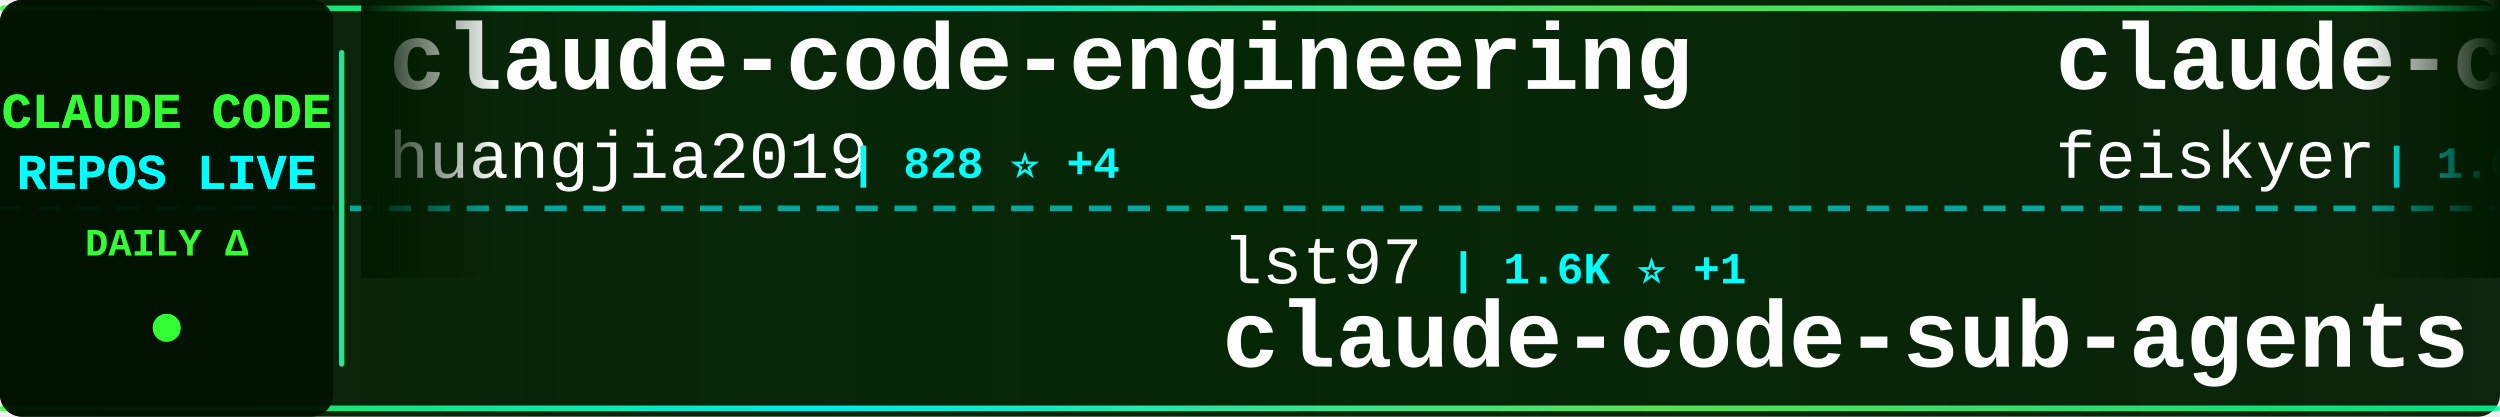
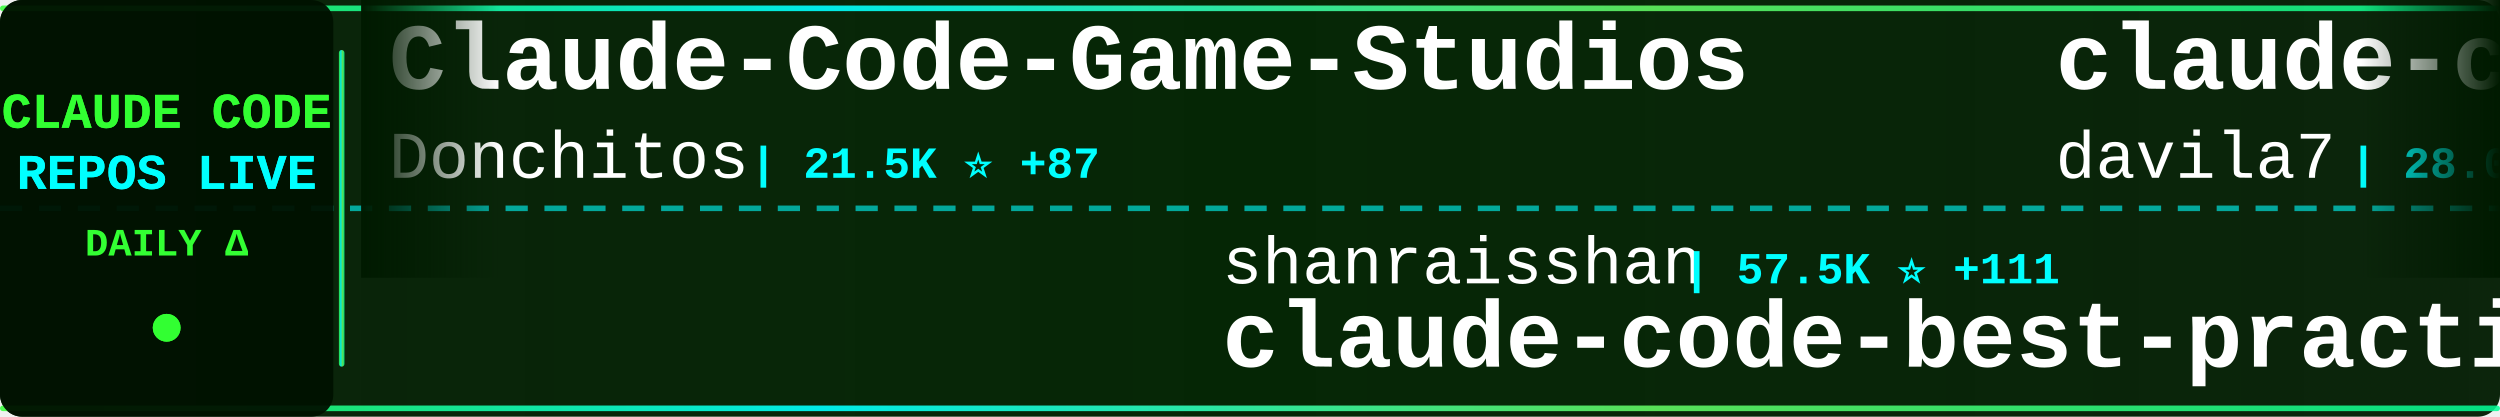
<svg xmlns="http://www.w3.org/2000/svg" width="900" height="150">
  <defs>
    <linearGradient id="tickerBg" x1="0%" y1="0%" x2="100%" y2="0%">
      <stop offset="0%" style="stop-color:#001a00;stop-opacity:0.95" />
      <stop offset="50%" style="stop-color:#002200;stop-opacity:0.98" />
      <stop offset="100%" style="stop-color:#001a00;stop-opacity:0.95" />
    </linearGradient>
    <linearGradient id="borderGrad" x1="0%" y1="0%" x2="100%" y2="0%">
      <stop offset="0%" style="stop-color:#33ff33;stop-opacity:0.85">
        <animate attributeName="stop-opacity" values="0.85;1;0.85" dur="2s" repeatCount="indefinite" />
      </stop>
      <stop offset="33%" style="stop-color:#00ffff;stop-opacity:0.9">
        <animate attributeName="stop-opacity" values="0.9;1;0.9" dur="2.2s" repeatCount="indefinite" />
      </stop>
      <stop offset="66%" style="stop-color:#66ff66;stop-opacity:0.85">
        <animate attributeName="stop-opacity" values="0.85;1;0.85" dur="1.8s" repeatCount="indefinite" />
      </stop>
      <stop offset="100%" style="stop-color:#00ff99;stop-opacity:0.85">
        <animate attributeName="stop-opacity" values="0.85;1;0.85" dur="2s" repeatCount="indefinite" />
      </stop>
    </linearGradient>
    <filter id="textGlow">
      <feGaussianBlur stdDeviation="0.1" result="coloredBlur" />
      <feMerge>
        <feMergeNode in="coloredBlur" />
        <feMergeNode in="SourceGraphic" />
      </feMerge>
    </filter>
    <filter id="metricGlow">
      <feGaussianBlur stdDeviation="0.2" result="coloredBlur" />
      <feMerge>
        <feMergeNode in="coloredBlur" />
        <feMergeNode in="SourceGraphic" />
      </feMerge>
    </filter>
    <linearGradient id="leftFade" x1="0%" y1="0%" x2="100%" y2="0%">
      <stop offset="0%" style="stop-color:#001a00;stop-opacity:1" />
      <stop offset="100%" style="stop-color:#001a00;stop-opacity:0" />
    </linearGradient>
    <linearGradient id="rightFade" x1="0%" y1="0%" x2="100%" y2="0%">
      <stop offset="0%" style="stop-color:#001a00;stop-opacity:0" />
      <stop offset="100%" style="stop-color:#001a00;stop-opacity:1" />
    </linearGradient>
  </defs>
  <rect width="900" height="150" fill="url(#tickerBg)" rx="8" />
  <rect x="0" y="2" width="900" height="2" fill="url(#borderGrad)" rx="1" />
  <rect x="0" y="146" width="900" height="2" fill="url(#borderGrad)" rx="1" />
  <line x1="0" y1="75" x2="900" y2="75" stroke="#00ffff" stroke-width="2" stroke-dasharray="8 6" opacity="0.6" />
  <rect x="0" y="0" width="120" height="150" fill="#001100" opacity="0.95" rx="8" />
  <text x="60" y="46" font-family="'Courier New', monospace" font-size="18" font-weight="bold" fill="#33ff33" text-anchor="middle" filter="url(#textGlow)">
    CLAUDE CODE
  </text>
  <text x="60" y="68" font-family="'Courier New', monospace" font-size="18" font-weight="bold" fill="#00ffff" text-anchor="middle" filter="url(#textGlow)">
    REPOS LIVE
  </text>
  <text x="60" y="92" font-family="'Courier New', monospace" font-size="14" font-weight="bold" fill="#33ff33" text-anchor="middle">
    DAILY Δ
  </text>
  <circle cx="60" cy="118" r="5" fill="#33ff33" filter="url(#metricGlow)">
    <animate attributeName="r" values="4;6;4" dur="1.5s" repeatCount="indefinite" />
    <animate attributeName="opacity" values="0.6;1;0.6" dur="1.5s" repeatCount="indefinite" />
  </circle>
  <rect x="122" y="18" width="2" height="114" fill="url(#borderGrad)" rx="1" />
  <clipPath id="tickerClip">
    <rect x="130" y="0" width="770" height="150" />
  </clipPath>
  <g clip-path="url(#tickerClip)">
    <g id="tickerItems">
      <animateTransform attributeName="transform" attributeType="XML" type="translate" from="0 0" to="-3000 0" dur="54s" repeatCount="indefinite" />
      <g transform="translate(0, 0)">
-         <text x="140" y="32" font-family="'Courier New', monospace" font-size="34" font-weight="bold" fill="#ffffff">claude-code-engineering</text>
-         <text x="140" y="64" font-family="'Courier New', monospace" font-size="24" font-weight="normal" fill="#ffffff" opacity="1.0">huangjia2019</text>
-         <text x="306" y="64" font-family="'Courier New', monospace" font-size="16" font-weight="bold" fill="#00ffff"> | 828 ⭐ +4</text>
+         <text x="140" y="32" font-family="'Courier New', monospace" font-size="34" font-weight="bold" fill="#ffffff">Claude-Code-Game-Studios</text>
+         <text x="140" y="64" font-family="'Courier New', monospace" font-size="24" font-weight="normal" fill="#ffffff" opacity="1.0">Donchitos</text>
+         <text x="270" y="64" font-family="'Courier New', monospace" font-size="16" font-weight="bold" fill="#00ffff"> | 21.5K ⭐ +87</text>
      </g>
      <g transform="translate(300, 0)">
-         <text x="140" y="102" font-family="'Courier New', monospace" font-size="24" font-weight="normal" fill="#ffffff" opacity="1.0">lst97</text>
-         <text x="222" y="102" font-family="'Courier New', monospace" font-size="16" font-weight="bold" fill="#00ffff"> | 1.6K ⭐ +1</text>
-         <text x="140" y="132" font-family="'Courier New', monospace" font-size="34" font-weight="bold" fill="#ffffff">claude-code-sub-agents</text>
+         <text x="140" y="102" font-family="'Courier New', monospace" font-size="24" font-weight="normal" fill="#ffffff" opacity="1.0">shanraisshan</text>
+         <text x="306" y="102" font-family="'Courier New', monospace" font-size="16" font-weight="bold" fill="#00ffff"> | 57.5K ⭐ +111</text>
+         <text x="140" y="132" font-family="'Courier New', monospace" font-size="34" font-weight="bold" fill="#ffffff">claude-code-best-practic...</text>
      </g>
      <g transform="translate(600, 0)">
-         <text x="140" y="32" font-family="'Courier New', monospace" font-size="34" font-weight="bold" fill="#ffffff">claude-code-settings</text>
-         <text x="140" y="64" font-family="'Courier New', monospace" font-size="24" font-weight="normal" fill="#ffffff" opacity="1.0">feiskyer</text>
-         <text x="258" y="64" font-family="'Courier New', monospace" font-size="16" font-weight="bold" fill="#00ffff"> | 1.6K ⭐ +2</text>
+         <text x="140" y="32" font-family="'Courier New', monospace" font-size="34" font-weight="bold" fill="#ffffff">claude-code-templates</text>
+         <text x="140" y="64" font-family="'Courier New', monospace" font-size="24" font-weight="normal" fill="#ffffff" opacity="1.0">davila7</text>
+         <text x="246" y="64" font-family="'Courier New', monospace" font-size="16" font-weight="bold" fill="#00ffff"> | 28.0K ⭐ +54</text>
      </g>
      <g transform="translate(900, 0)">
-         <text x="140" y="102" font-family="'Courier New', monospace" font-size="24" font-weight="normal" fill="#ffffff" opacity="1.0">disler</text>
-         <text x="234" y="102" font-family="'Courier New', monospace" font-size="16" font-weight="bold" fill="#00ffff"> | 1.4K ⭐ +4</text>
-         <text x="140" y="132" font-family="'Courier New', monospace" font-size="34" font-weight="bold" fill="#ffffff">pi-vs-claude-code</text>
+         <text x="140" y="102" font-family="'Courier New', monospace" font-size="24" font-weight="normal" fill="#ffffff" opacity="1.0">Hyper66666</text>
+         <text x="282" y="102" font-family="'Courier New', monospace" font-size="16" font-weight="bold" fill="#00ffff"> | 215 ⭐</text>
+         <text x="140" y="132" font-family="'Courier New', monospace" font-size="34" font-weight="bold" fill="#ffffff">claude-code-sourcemap</text>
      </g>
      <g transform="translate(1200, 0)">
-         <text x="140" y="32" font-family="'Courier New', monospace" font-size="34" font-weight="bold" fill="#ffffff">sc-claude-code-files</text>
-         <text x="140" y="64" font-family="'Courier New', monospace" font-size="24" font-weight="normal" fill="#ffffff" opacity="1.0">https-deeplearning-ai</text>
-         <text x="414" y="64" font-family="'Courier New', monospace" font-size="16" font-weight="bold" fill="#00ffff"> | 527 ⭐ +2</text>
+         <text x="140" y="32" font-family="'Courier New', monospace" font-size="34" font-weight="bold" fill="#ffffff">claude-code-sourcemap</text>
+         <text x="140" y="64" font-family="'Courier New', monospace" font-size="24" font-weight="normal" fill="#ffffff" opacity="1.0">ChinaSiro</text>
+         <text x="270" y="64" font-family="'Courier New', monospace" font-size="16" font-weight="bold" fill="#00ffff"> | 9.4K ⭐ +11</text>
      </g>
      <g transform="translate(1500, 0)">
-         <text x="140" y="102" font-family="'Courier New', monospace" font-size="24" font-weight="normal" fill="#ffffff" opacity="1.0">shareAI-lab</text>
-         <text x="294" y="102" font-family="'Courier New', monospace" font-size="16" font-weight="bold" fill="#00ffff"> | 66.3K ⭐ +216</text>
-         <text x="140" y="132" font-family="'Courier New', monospace" font-size="34" font-weight="bold" fill="#ffffff">learn-claude-code</text>
+         <text x="140" y="102" font-family="'Courier New', monospace" font-size="24" font-weight="normal" fill="#ffffff" opacity="1.0">ChrisWiles</text>
+         <text x="282" y="102" font-family="'Courier New', monospace" font-size="16" font-weight="bold" fill="#00ffff"> | 5.9K ⭐ +2</text>
+         <text x="140" y="132" font-family="'Courier New', monospace" font-size="34" font-weight="bold" fill="#ffffff">claude-code-showcase</text>
      </g>
      <g transform="translate(1800, 0)">
-         <text x="140" y="32" font-family="'Courier New', monospace" font-size="34" font-weight="bold" fill="#ffffff">awesome-claude-code-tool...</text>
-         <text x="140" y="64" font-family="'Courier New', monospace" font-size="24" font-weight="normal" fill="#ffffff" opacity="1.0">rohitg00</text>
-         <text x="258" y="64" font-family="'Courier New', monospace" font-size="16" font-weight="bold" fill="#00ffff"> | 2.0K ⭐ +8</text>
+         <text x="140" y="32" font-family="'Courier New', monospace" font-size="34" font-weight="bold" fill="#ffffff">claude-code-source</text>
+         <text x="140" y="64" font-family="'Courier New', monospace" font-size="24" font-weight="normal" fill="#ffffff" opacity="1.0">JrCx7scC</text>
+         <text x="258" y="64" font-family="'Courier New', monospace" font-size="16" font-weight="bold" fill="#00ffff"> | 370 ⭐</text>
      </g>
      <g transform="translate(2100, 0)">
-         <text x="140" y="102" font-family="'Courier New', monospace" font-size="24" font-weight="normal" fill="#ffffff" opacity="1.0">wanshuiyin</text>
-         <text x="282" y="102" font-family="'Courier New', monospace" font-size="16" font-weight="bold" fill="#00ffff"> | 12.0K ⭐ +42</text>
-         <text x="140" y="132" font-family="'Courier New', monospace" font-size="34" font-weight="bold" fill="#ffffff">Auto-claude-code-researc...</text>
+         <text x="140" y="102" font-family="'Courier New', monospace" font-size="24" font-weight="normal" fill="#ffffff" opacity="1.0">disler</text>
+         <text x="234" y="102" font-family="'Courier New', monospace" font-size="16" font-weight="bold" fill="#00ffff"> | 3.8K ⭐ +6</text>
+         <text x="140" y="132" font-family="'Courier New', monospace" font-size="34" font-weight="bold" fill="#ffffff">claude-code-hooks-master...</text>
      </g>
      <g transform="translate(2400, 0)">
-         <text x="140" y="32" font-family="'Courier New', monospace" font-size="34" font-weight="bold" fill="#ffffff">claude-code-source-code-...</text>
-         <text x="140" y="64" font-family="'Courier New', monospace" font-size="24" font-weight="normal" fill="#ffffff" opacity="1.0">ghuntley</text>
-         <text x="258" y="64" font-family="'Courier New', monospace" font-size="16" font-weight="bold" fill="#00ffff"> | 982 ⭐</text>
+         <text x="140" y="32" font-family="'Courier New', monospace" font-size="34" font-weight="bold" fill="#ffffff">pi-vs-claude-code</text>
+         <text x="140" y="64" font-family="'Courier New', monospace" font-size="24" font-weight="normal" fill="#ffffff" opacity="1.0">disler</text>
+         <text x="234" y="64" font-family="'Courier New', monospace" font-size="16" font-weight="bold" fill="#00ffff"> | 1.4K ⭐ +3</text>
      </g>
      <g transform="translate(2700, 0)">
-         <text x="140" y="102" font-family="'Courier New', monospace" font-size="24" font-weight="normal" fill="#ffffff" opacity="1.0">lintsinghua</text>
-         <text x="294" y="102" font-family="'Courier New', monospace" font-size="16" font-weight="bold" fill="#00ffff"> | 3.6K ⭐ +8</text>
-         <text x="140" y="132" font-family="'Courier New', monospace" font-size="34" font-weight="bold" fill="#ffffff">claude-code-book</text>
+         <text x="140" y="102" font-family="'Courier New', monospace" font-size="24" font-weight="normal" fill="#ffffff" opacity="1.0">ykdojo</text>
+         <text x="234" y="102" font-family="'Courier New', monospace" font-size="16" font-weight="bold" fill="#00ffff"> | 8.7K ⭐ +13</text>
+         <text x="140" y="132" font-family="'Courier New', monospace" font-size="34" font-weight="bold" fill="#ffffff">claude-code-tips</text>
      </g>
      <g transform="translate(3000, 0)">
-         <text x="140" y="32" font-family="'Courier New', monospace" font-size="34" font-weight="bold" fill="#ffffff">claude-code-engineering</text>
-         <text x="140" y="64" font-family="'Courier New', monospace" font-size="24" font-weight="normal" fill="#ffffff" opacity="1.0">huangjia2019</text>
-         <text x="306" y="64" font-family="'Courier New', monospace" font-size="16" font-weight="bold" fill="#00ffff"> | 828 ⭐ +4</text>
+         <text x="140" y="32" font-family="'Courier New', monospace" font-size="34" font-weight="bold" fill="#ffffff">Claude-Code-Game-Studios</text>
+         <text x="140" y="64" font-family="'Courier New', monospace" font-size="24" font-weight="normal" fill="#ffffff" opacity="1.0">Donchitos</text>
+         <text x="270" y="64" font-family="'Courier New', monospace" font-size="16" font-weight="bold" fill="#00ffff"> | 21.5K ⭐ +87</text>
      </g>
      <g transform="translate(3300, 0)">
-         <text x="140" y="102" font-family="'Courier New', monospace" font-size="24" font-weight="normal" fill="#ffffff" opacity="1.0">lst97</text>
-         <text x="222" y="102" font-family="'Courier New', monospace" font-size="16" font-weight="bold" fill="#00ffff"> | 1.6K ⭐ +1</text>
-         <text x="140" y="132" font-family="'Courier New', monospace" font-size="34" font-weight="bold" fill="#ffffff">claude-code-sub-agents</text>
+         <text x="140" y="102" font-family="'Courier New', monospace" font-size="24" font-weight="normal" fill="#ffffff" opacity="1.0">shanraisshan</text>
+         <text x="306" y="102" font-family="'Courier New', monospace" font-size="16" font-weight="bold" fill="#00ffff"> | 57.5K ⭐ +111</text>
+         <text x="140" y="132" font-family="'Courier New', monospace" font-size="34" font-weight="bold" fill="#ffffff">claude-code-best-practic...</text>
      </g>
      <g transform="translate(3600, 0)">
-         <text x="140" y="32" font-family="'Courier New', monospace" font-size="34" font-weight="bold" fill="#ffffff">claude-code-settings</text>
-         <text x="140" y="64" font-family="'Courier New', monospace" font-size="24" font-weight="normal" fill="#ffffff" opacity="1.0">feiskyer</text>
-         <text x="258" y="64" font-family="'Courier New', monospace" font-size="16" font-weight="bold" fill="#00ffff"> | 1.6K ⭐ +2</text>
+         <text x="140" y="32" font-family="'Courier New', monospace" font-size="34" font-weight="bold" fill="#ffffff">claude-code-templates</text>
+         <text x="140" y="64" font-family="'Courier New', monospace" font-size="24" font-weight="normal" fill="#ffffff" opacity="1.0">davila7</text>
+         <text x="246" y="64" font-family="'Courier New', monospace" font-size="16" font-weight="bold" fill="#00ffff"> | 28.0K ⭐ +54</text>
      </g>
      <g transform="translate(3900, 0)">
-         <text x="140" y="102" font-family="'Courier New', monospace" font-size="24" font-weight="normal" fill="#ffffff" opacity="1.0">disler</text>
-         <text x="234" y="102" font-family="'Courier New', monospace" font-size="16" font-weight="bold" fill="#00ffff"> | 1.4K ⭐ +4</text>
-         <text x="140" y="132" font-family="'Courier New', monospace" font-size="34" font-weight="bold" fill="#ffffff">pi-vs-claude-code</text>
+         <text x="140" y="102" font-family="'Courier New', monospace" font-size="24" font-weight="normal" fill="#ffffff" opacity="1.0">Hyper66666</text>
+         <text x="282" y="102" font-family="'Courier New', monospace" font-size="16" font-weight="bold" fill="#00ffff"> | 215 ⭐</text>
+         <text x="140" y="132" font-family="'Courier New', monospace" font-size="34" font-weight="bold" fill="#ffffff">claude-code-sourcemap</text>
      </g>
    </g>
  </g>
  <rect x="130" y="0" width="50" height="100" fill="url(#leftFade)" />
  <rect x="850" y="0" width="50" height="100" fill="url(#rightFade)" />
</svg>
